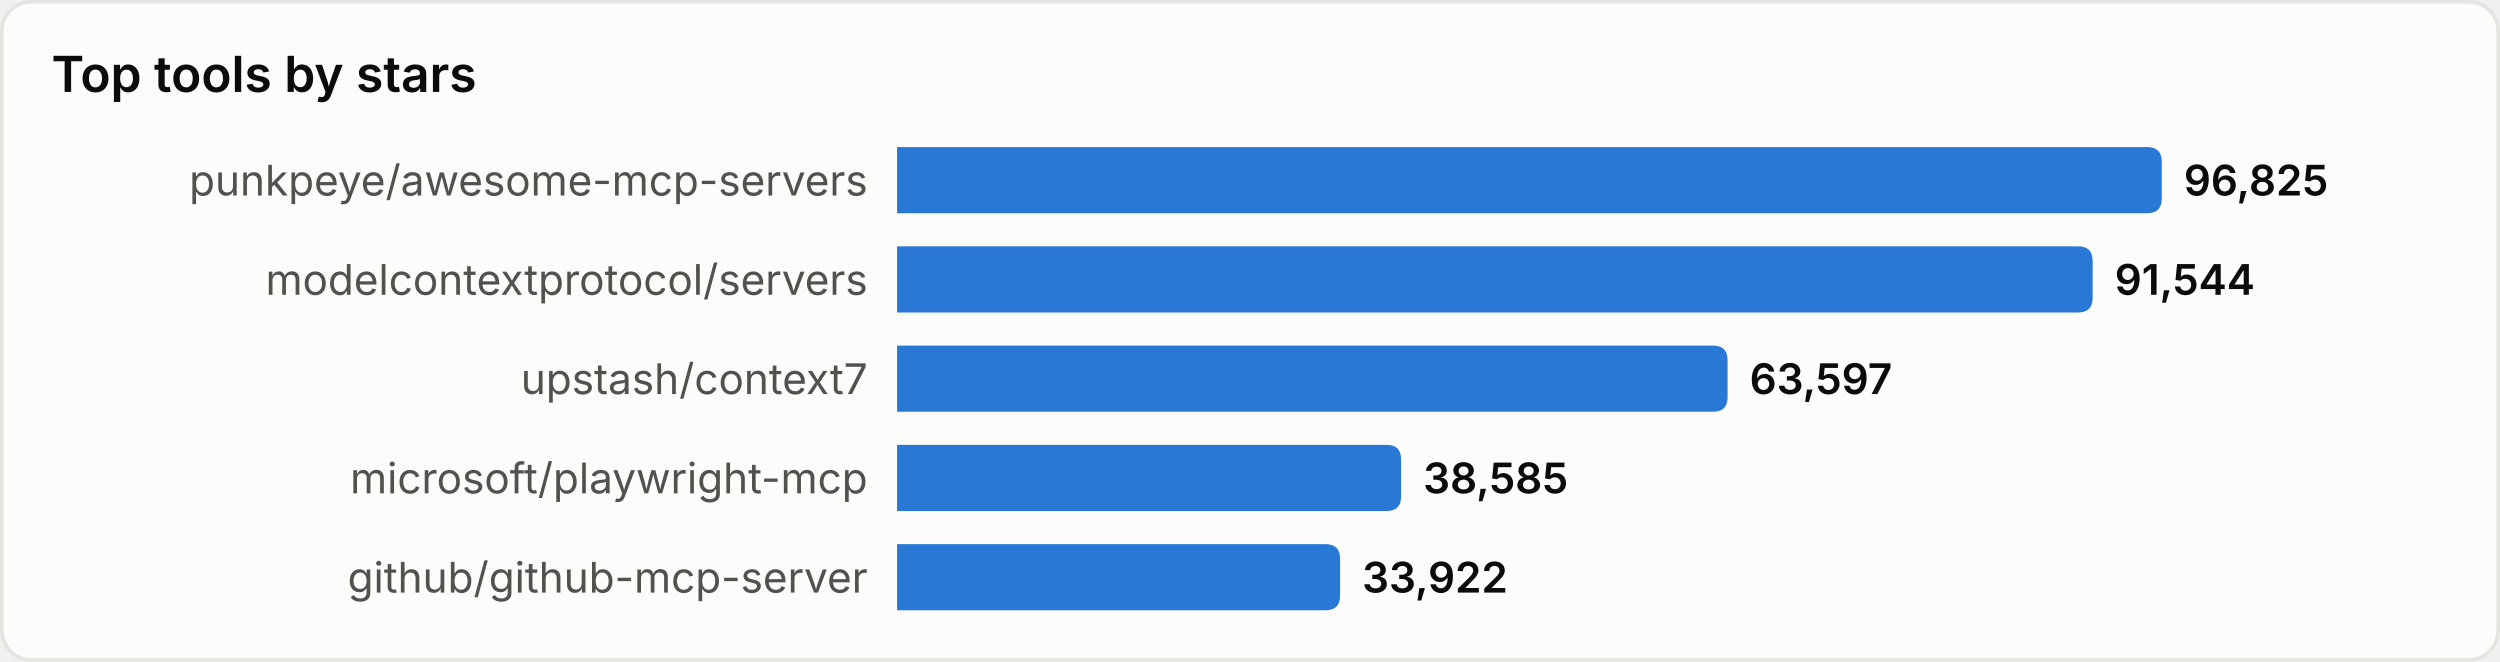
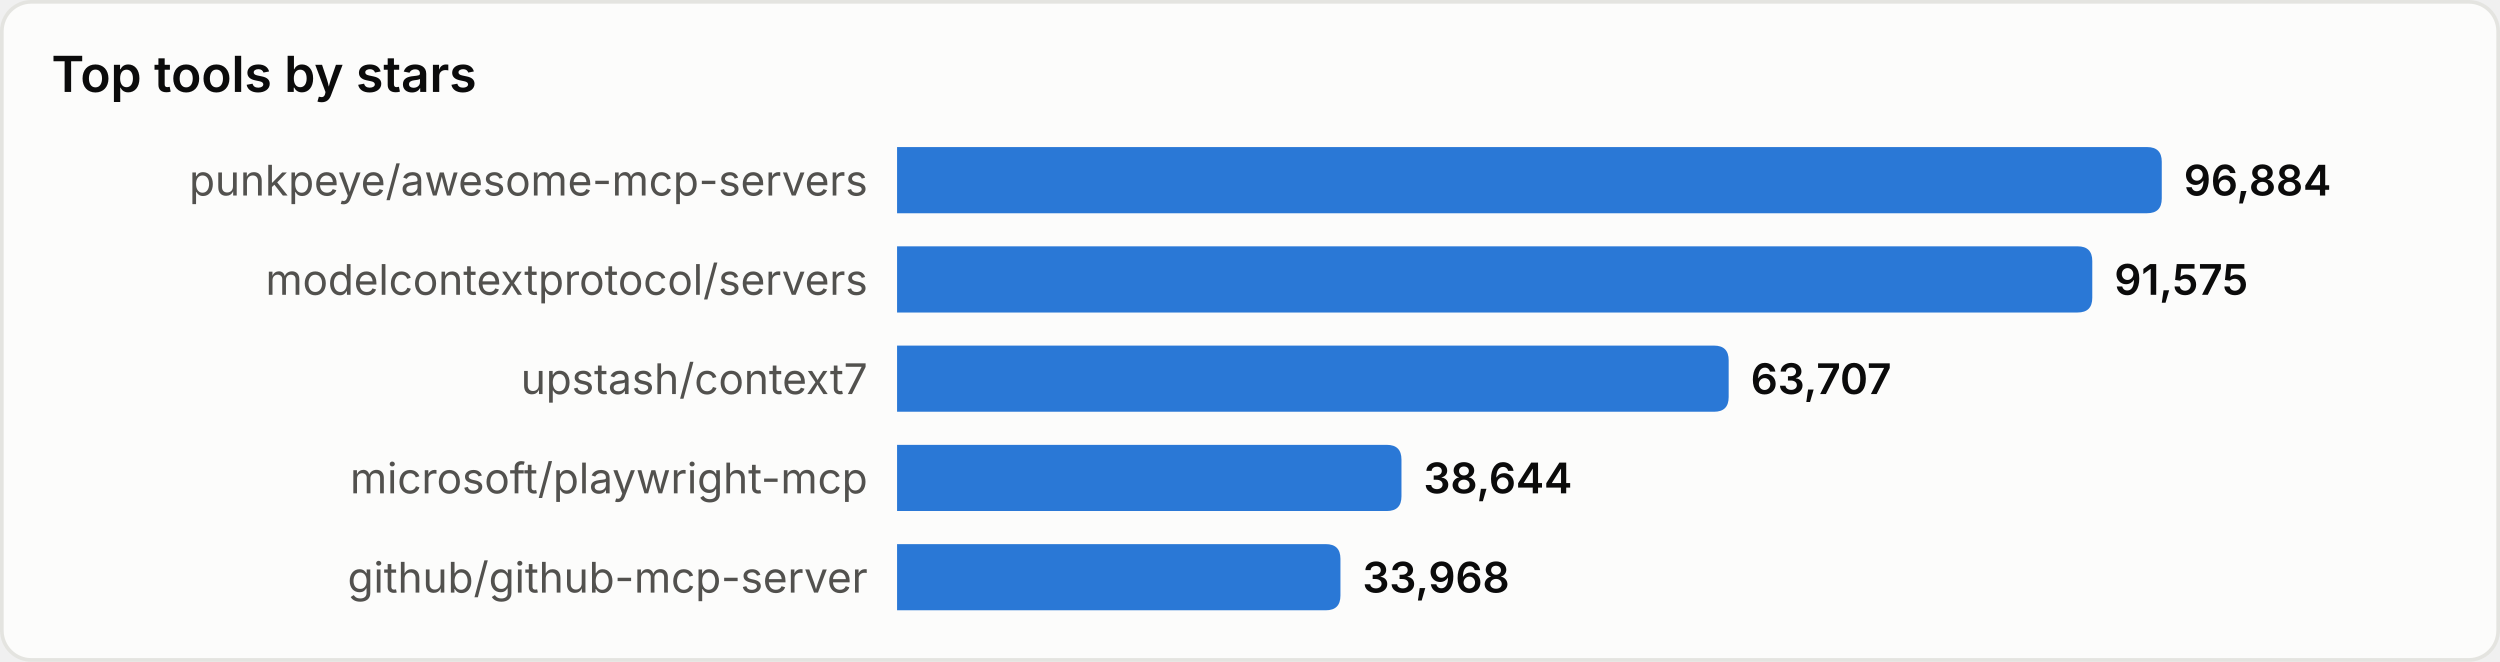
<svg xmlns="http://www.w3.org/2000/svg" width="680" height="180" viewBox="0 0 680 180" role="img" aria-label="Top tools by stars">
  <style>
text{font-family:system-ui,-apple-system,'Segoe UI',sans-serif}
.srf{fill:#fcfcfb;stroke:#e4e4e0}.ttl{fill:#0b0b0b;font-size:13.5px;font-weight:600}
.lbl{fill:#52514e;font-size:11.5px}.val{fill:#0b0b0b;font-size:11.5px;font-weight:600}
.bar{fill:#2a78d6}
@media(prefers-color-scheme:dark){
.srf{fill:#1a1a19;stroke:#33332f}.ttl{fill:#ffffff}
.lbl{fill:#c3c2b7}.val{fill:#ffffff}.bar{fill:#3987e5}
}
</style>
  <rect x="0.5" y="0.5" width="679" height="179" rx="8" class="srf" />
  <text x="14" y="25" class="ttl">Top tools by stars</text>
  <text x="236" y="49.0" class="lbl" text-anchor="end" dominant-baseline="central">punkpeye/awesome-mcp-servers</text>
  <path d="M244,40 h340.0 q4,0 4,4 v10 q0,4 -4,4 h-340.0 z" class="bar" />
-   <text x="594.0" y="49.0" class="val" dominant-baseline="central">96,825</text>
+   <text x="594.0" y="49.0" class="val" dominant-baseline="central">96,884</text>
  <text x="236" y="76.0" class="lbl" text-anchor="end" dominant-baseline="central">modelcontextprotocol/servers</text>
-   <path d="M244,67 h321.2 q4,0 4,4 v10 q0,4 -4,4 h-321.2 z" class="bar" />
-   <text x="575.2" y="76.0" class="val" dominant-baseline="central">91,544</text>
+   <path d="M244,67 h321.1 q4,0 4,4 v10 q0,4 -4,4 h-321.1 z" class="bar" />
+   <text x="575.1" y="76.0" class="val" dominant-baseline="central">91,575</text>
  <text x="236" y="103.0" class="lbl" text-anchor="end" dominant-baseline="central">upstash/context7</text>
-   <path d="M244,94 h221.9 q4,0 4,4 v10 q0,4 -4,4 h-221.9 z" class="bar" />
-   <text x="475.9" y="103.0" class="val" dominant-baseline="central">63,597</text>
+   <path d="M244,94 h222.2 q4,0 4,4 v10 q0,4 -4,4 h-222.2 z" class="bar" />
+   <text x="476.2" y="103.0" class="val" dominant-baseline="central">63,707</text>
  <text x="236" y="130.0" class="lbl" text-anchor="end" dominant-baseline="central">microsoft/playwright-mcp</text>
-   <path d="M244,121 h133.1 q4,0 4,4 v10 q0,4 -4,4 h-133.1 z" class="bar" />
-   <text x="387.1" y="130.0" class="val" dominant-baseline="central">38,585</text>
+   <path d="M244,121 h133.2 q4,0 4,4 v10 q0,4 -4,4 h-133.2 z" class="bar" />
+   <text x="387.2" y="130.0" class="val" dominant-baseline="central">38,644</text>
  <text x="236" y="157.0" class="lbl" text-anchor="end" dominant-baseline="central">github/github-mcp-server</text>
-   <path d="M244,148 h116.5 q4,0 4,4 v10 q0,4 -4,4 h-116.5 z" class="bar" />
-   <text x="370.5" y="157.0" class="val" dominant-baseline="central">33,922</text>
+   <path d="M244,148 h116.6 q4,0 4,4 v10 q0,4 -4,4 h-116.6 z" class="bar" />
+   <text x="370.6" y="157.0" class="val" dominant-baseline="central">33,968</text>
</svg>
